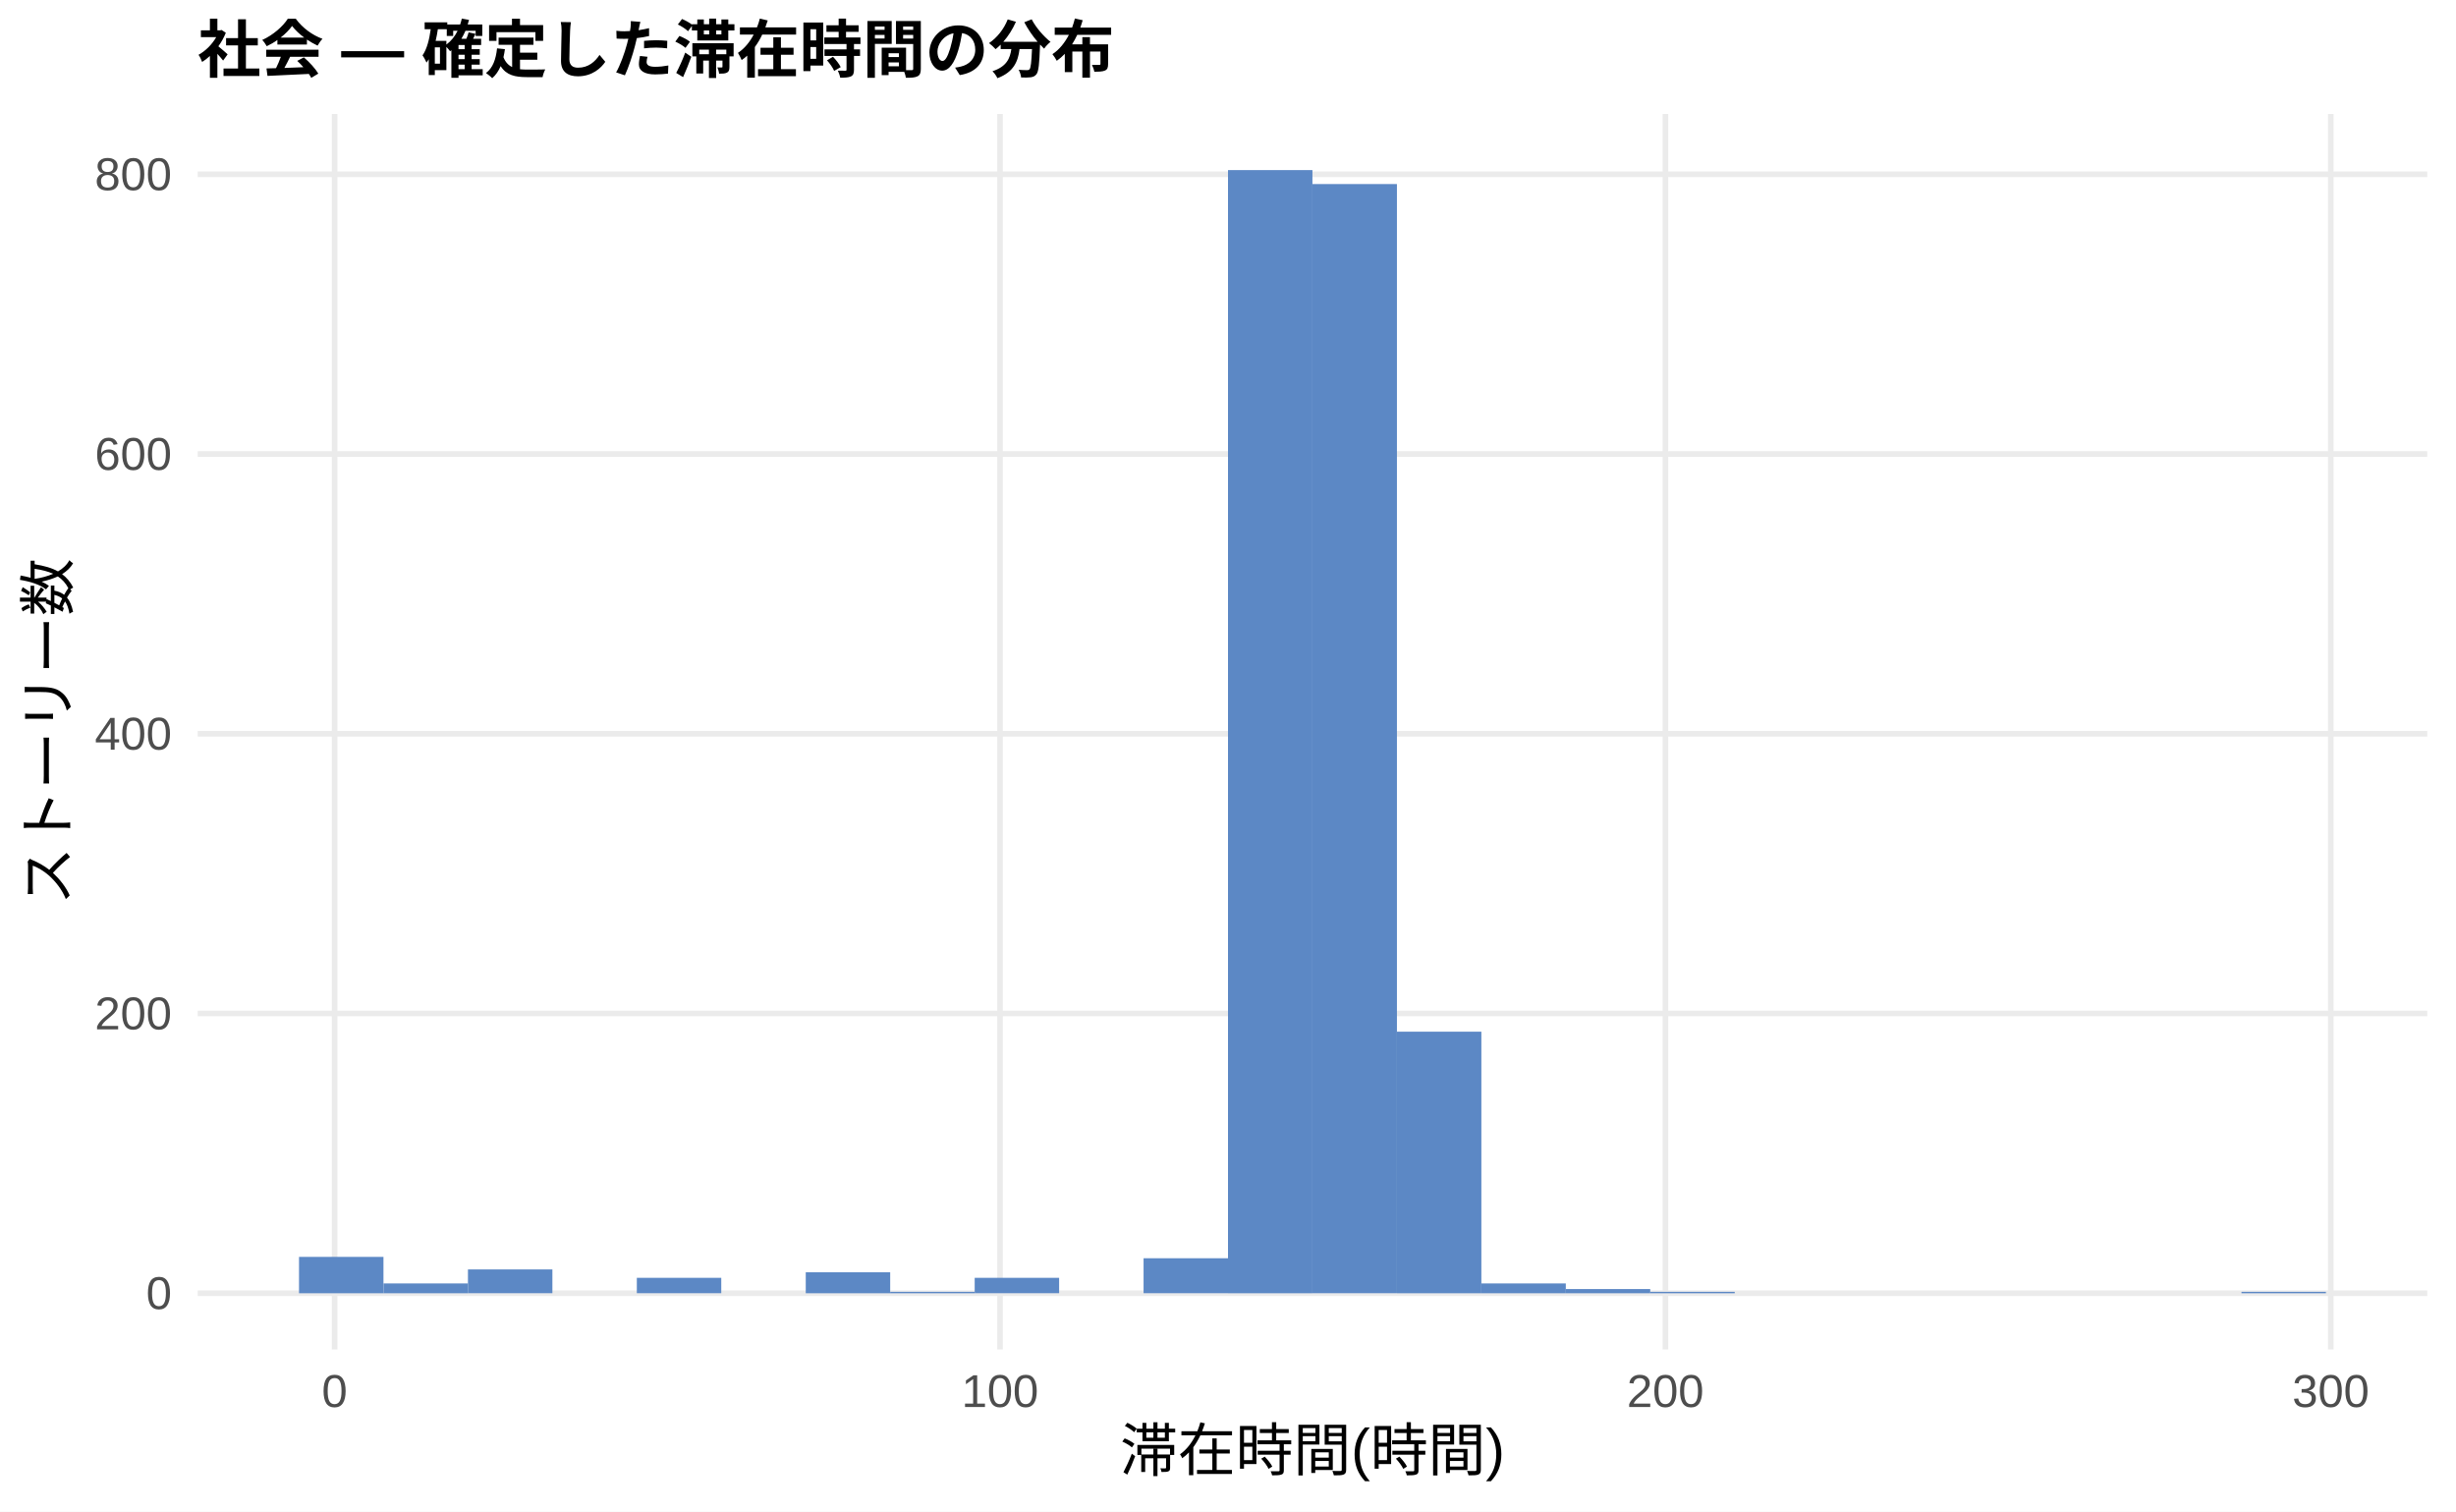
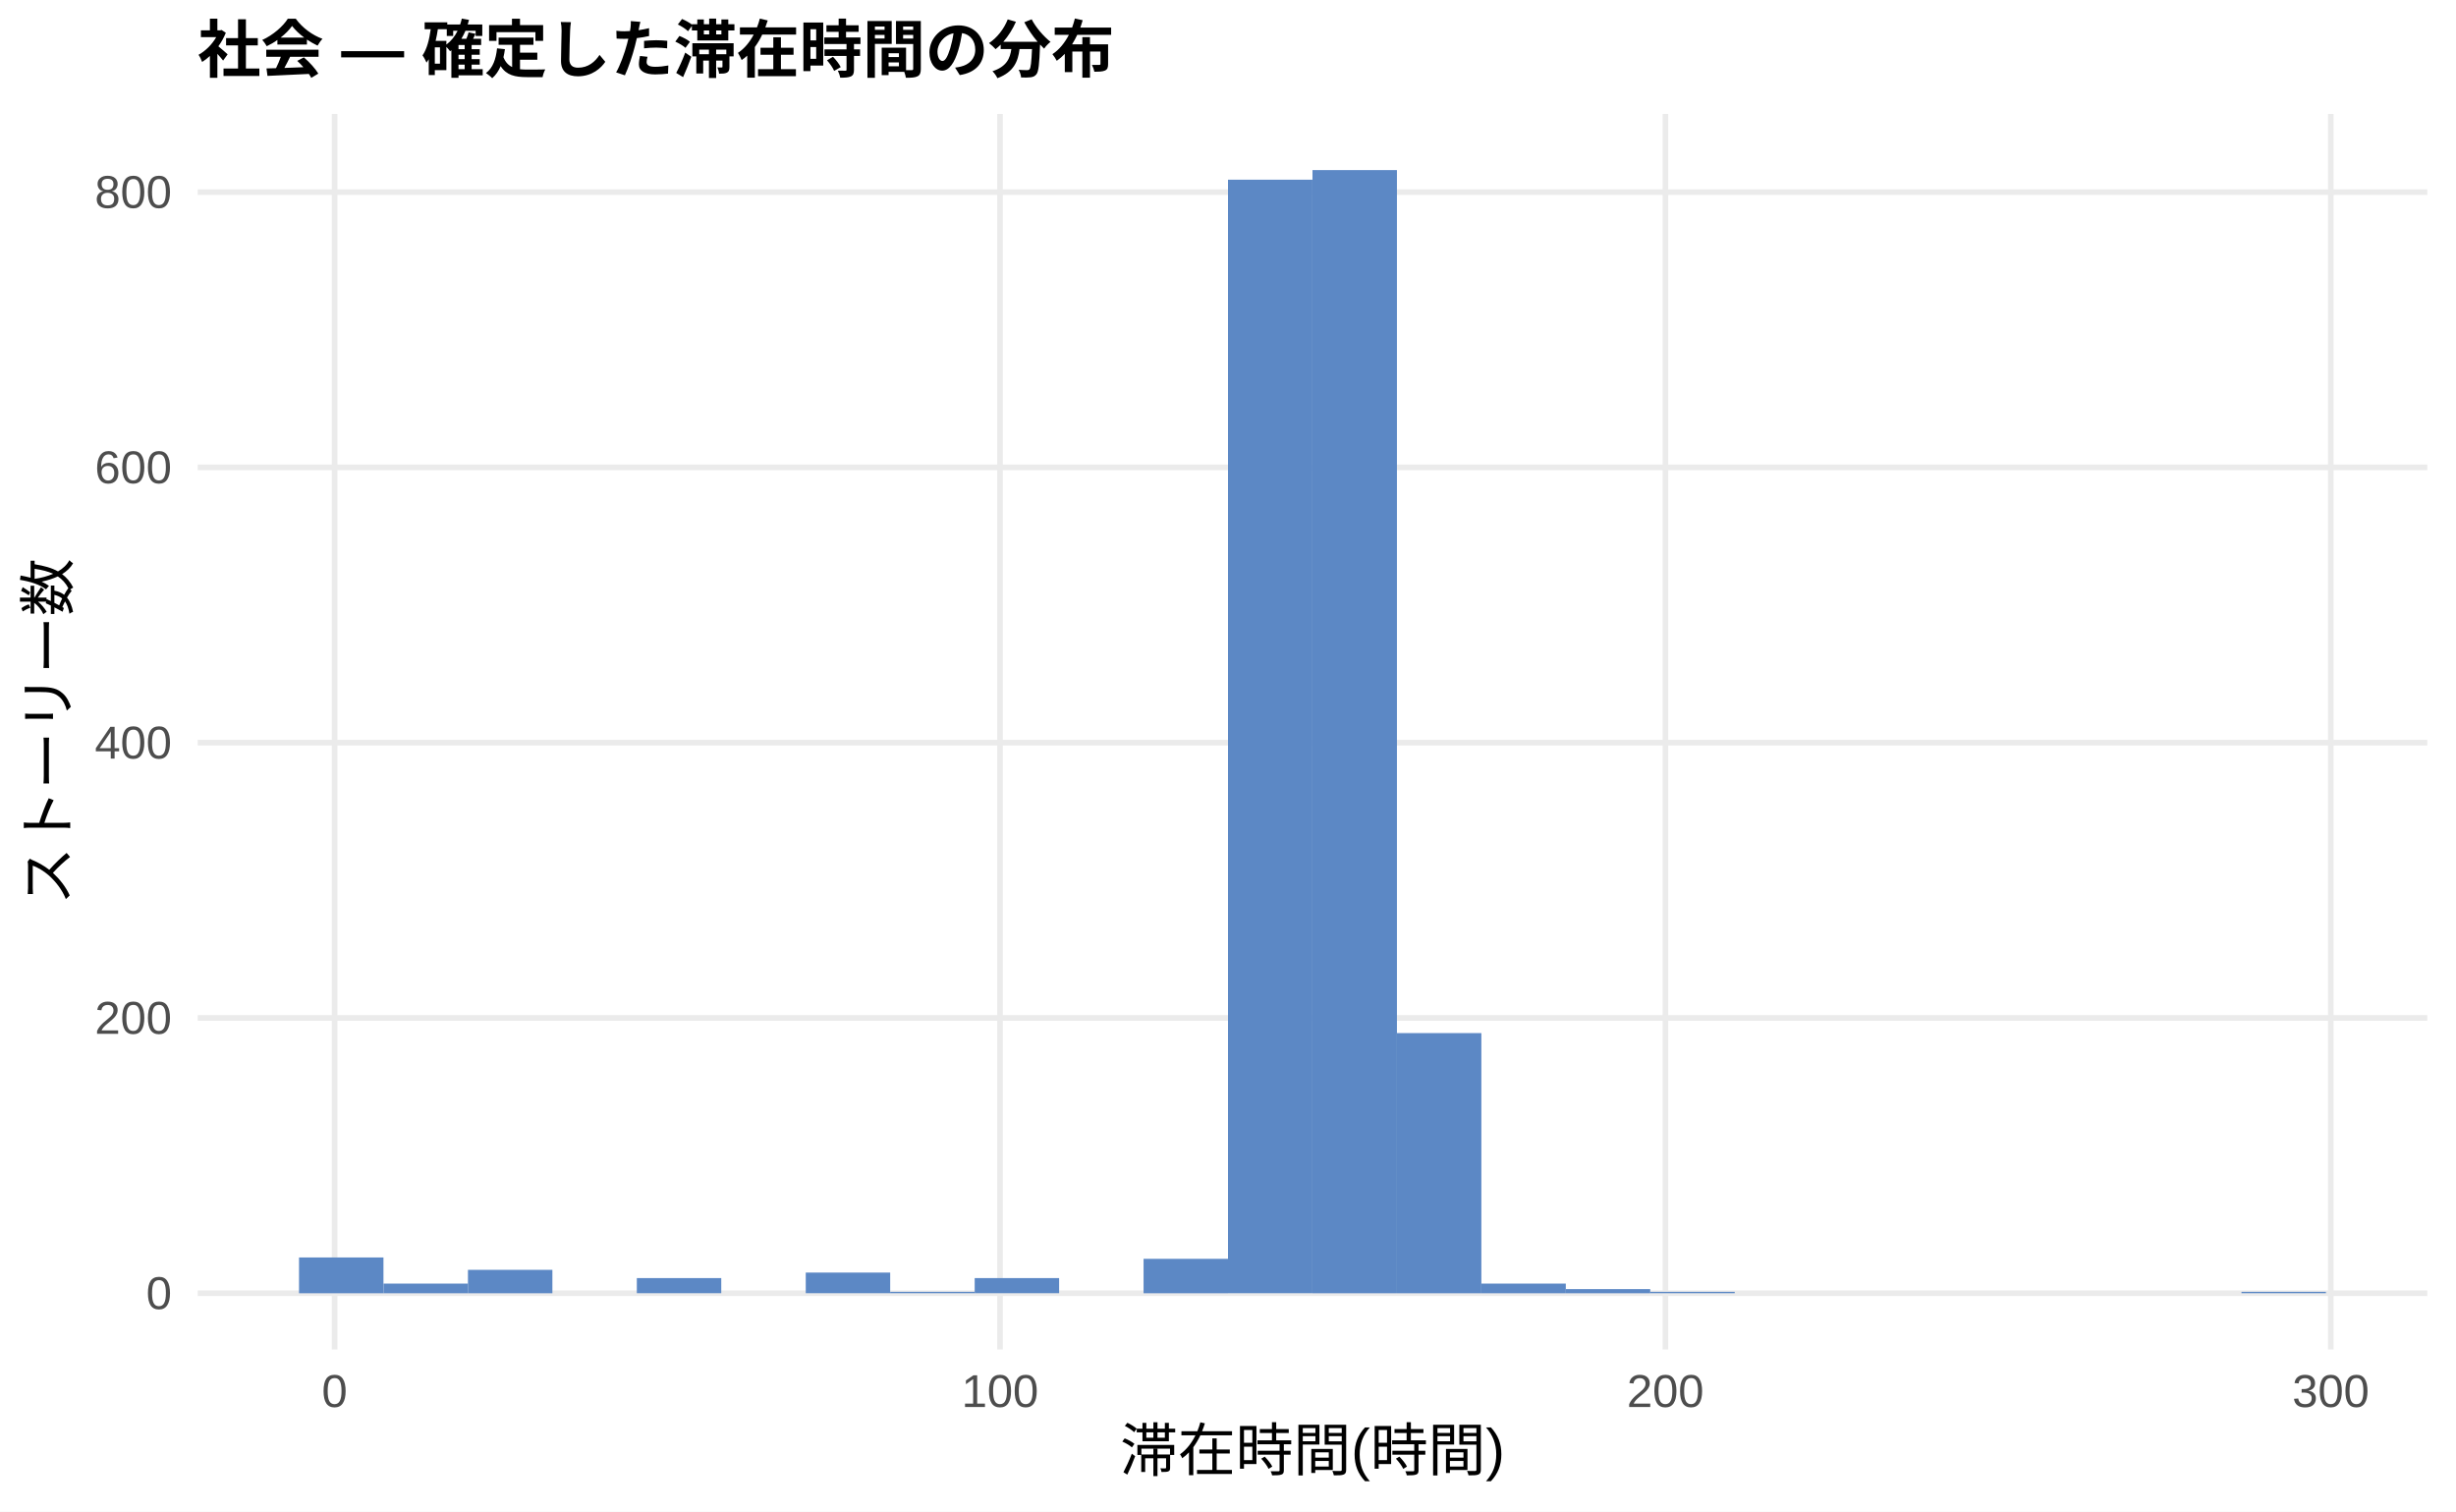
<svg xmlns="http://www.w3.org/2000/svg" width="468.00pt" height="288.00pt" viewBox="0 0 468.00 288.00">
  <g class="svglite">
    <defs>
      <style type="text/css">
    .svglite line, .svglite polyline, .svglite polygon, .svglite path, .svglite rect, .svglite circle {
      fill: none;
      stroke: #000000;
      stroke-linecap: round;
      stroke-linejoin: round;
      stroke-miterlimit: 10.00;
    }
    .svglite text {
      white-space: pre;
    }
    .svglite g.glyphgroup path {
      fill: inherit;
      stroke: none;
    }
  </style>
    </defs>
    <rect width="100%" height="100%" style="stroke: none; fill: #FFFFFF;" />
    <defs>
      <clipPath id="cpMC4wMHw0NjguMDB8MC4wMHwyODguMDA=">
        <rect x="0.00" y="0.00" width="468.00" height="288.00" />
      </clipPath>
    </defs>
    <g clip-path="url(#cpMC4wMHw0NjguMDB8MC4wMHwyODguMDA=)">
      <rect x="0.00" y="0.00" width="468.00" height="288.00" style="stroke-width: 1.07; stroke: none; fill: #FFFFFF;" />
    </g>
    <defs>
      <clipPath id="cpMzcuNjd8NDYyLjUyfDIxLjcxfDI1Ny4xMg==">
        <rect x="37.67" y="21.71" width="424.85" height="235.41" />
      </clipPath>
    </defs>
    <g clip-path="url(#cpMzcuNjd8NDYyLjUyfDIxLjcxfDI1Ny4xMg==)">
      <polyline points="37.67,246.42 462.52,246.42 " style="stroke-width: 1.07; stroke: #EBEBEB; stroke-linecap: butt;" />
-       <polyline points="37.67,193.11 462.52,193.11 " style="stroke-width: 1.07; stroke: #EBEBEB; stroke-linecap: butt;" />
-       <polyline points="37.67,139.81 462.52,139.81 " style="stroke-width: 1.07; stroke: #EBEBEB; stroke-linecap: butt;" />
-       <polyline points="37.67,86.51 462.52,86.51 " style="stroke-width: 1.07; stroke: #EBEBEB; stroke-linecap: butt;" />
-       <polyline points="37.67,33.21 462.52,33.21 " style="stroke-width: 1.07; stroke: #EBEBEB; stroke-linecap: butt;" />
+       <polyline points="37.67,193.96 462.52,193.96 " style="stroke-width: 1.07; stroke: #EBEBEB; stroke-linecap: butt;" />
+       <polyline points="37.67,141.51 462.52,141.51 " style="stroke-width: 1.07; stroke: #EBEBEB; stroke-linecap: butt;" />
+       <polyline points="37.67,89.06 462.52,89.06 " style="stroke-width: 1.07; stroke: #EBEBEB; stroke-linecap: butt;" />
+       <polyline points="37.67,36.61 462.52,36.61 " style="stroke-width: 1.07; stroke: #EBEBEB; stroke-linecap: butt;" />
      <polyline points="63.76,257.12 63.76,21.71 " style="stroke-width: 1.07; stroke: #EBEBEB; stroke-linecap: butt;" />
      <polyline points="190.56,257.12 190.56,21.71 " style="stroke-width: 1.07; stroke: #EBEBEB; stroke-linecap: butt;" />
      <polyline points="317.35,257.12 317.35,21.71 " style="stroke-width: 1.07; stroke: #EBEBEB; stroke-linecap: butt;" />
      <polyline points="444.14,257.12 444.14,21.71 " style="stroke-width: 1.07; stroke: #EBEBEB; stroke-linecap: butt;" />
-       <rect x="56.98" y="239.49" width="16.09" height="6.93" style="stroke-width: 1.07; stroke: none; stroke-linecap: butt; stroke-linejoin: miter; fill: #5C88C5;" />
-       <rect x="73.08" y="244.55" width="16.09" height="1.87" style="stroke-width: 1.07; stroke: none; stroke-linecap: butt; stroke-linejoin: miter; fill: #5C88C5;" />
-       <rect x="89.17" y="241.88" width="16.09" height="4.53" style="stroke-width: 1.07; stroke: none; stroke-linecap: butt; stroke-linejoin: miter; fill: #5C88C5;" />
+       <rect x="56.98" y="239.60" width="16.09" height="6.82" style="stroke-width: 1.07; stroke: none; stroke-linecap: butt; stroke-linejoin: miter; fill: #5C88C5;" />
+       <rect x="73.08" y="244.58" width="16.09" height="1.84" style="stroke-width: 1.07; stroke: none; stroke-linecap: butt; stroke-linejoin: miter; fill: #5C88C5;" />
+       <rect x="89.17" y="241.96" width="16.09" height="4.46" style="stroke-width: 1.07; stroke: none; stroke-linecap: butt; stroke-linejoin: miter; fill: #5C88C5;" />
      <rect x="105.26" y="246.42" width="16.09" height="0.00" style="stroke-width: 1.07; stroke: none; stroke-linecap: butt; stroke-linejoin: miter; fill: #5C88C5;" />
-       <rect x="121.35" y="243.48" width="16.09" height="2.93" style="stroke-width: 1.07; stroke: none; stroke-linecap: butt; stroke-linejoin: miter; fill: #5C88C5;" />
+       <rect x="121.35" y="243.53" width="16.09" height="2.88" style="stroke-width: 1.07; stroke: none; stroke-linecap: butt; stroke-linejoin: miter; fill: #5C88C5;" />
      <rect x="137.45" y="246.42" width="16.09" height="0.00" style="stroke-width: 1.07; stroke: none; stroke-linecap: butt; stroke-linejoin: miter; fill: #5C88C5;" />
-       <rect x="153.54" y="242.42" width="16.09" height="4.00" style="stroke-width: 1.07; stroke: none; stroke-linecap: butt; stroke-linejoin: miter; fill: #5C88C5;" />
-       <rect x="169.63" y="246.15" width="16.09" height="0.27" style="stroke-width: 1.07; stroke: none; stroke-linecap: butt; stroke-linejoin: miter; fill: #5C88C5;" />
-       <rect x="185.73" y="243.48" width="16.09" height="2.93" style="stroke-width: 1.07; stroke: none; stroke-linecap: butt; stroke-linejoin: miter; fill: #5C88C5;" />
+       <rect x="153.54" y="242.48" width="16.09" height="3.93" style="stroke-width: 1.07; stroke: none; stroke-linecap: butt; stroke-linejoin: miter; fill: #5C88C5;" />
+       <rect x="169.63" y="246.15" width="16.09" height="0.26" style="stroke-width: 1.07; stroke: none; stroke-linecap: butt; stroke-linejoin: miter; fill: #5C88C5;" />
+       <rect x="185.73" y="243.53" width="16.09" height="2.88" style="stroke-width: 1.07; stroke: none; stroke-linecap: butt; stroke-linejoin: miter; fill: #5C88C5;" />
      <rect x="201.82" y="246.42" width="16.09" height="0.00" style="stroke-width: 1.07; stroke: none; stroke-linecap: butt; stroke-linejoin: miter; fill: #5C88C5;" />
-       <rect x="217.91" y="239.75" width="16.09" height="6.66" style="stroke-width: 1.07; stroke: none; stroke-linecap: butt; stroke-linejoin: miter; fill: #5C88C5;" />
-       <rect x="234.00" y="32.41" width="16.09" height="214.01" style="stroke-width: 1.07; stroke: none; stroke-linecap: butt; stroke-linejoin: miter; fill: #5C88C5;" />
-       <rect x="250.10" y="35.07" width="16.09" height="211.34" style="stroke-width: 1.07; stroke: none; stroke-linecap: butt; stroke-linejoin: miter; fill: #5C88C5;" />
-       <rect x="266.19" y="196.58" width="16.09" height="49.84" style="stroke-width: 1.07; stroke: none; stroke-linecap: butt; stroke-linejoin: miter; fill: #5C88C5;" />
-       <rect x="282.28" y="244.55" width="16.09" height="1.87" style="stroke-width: 1.07; stroke: none; stroke-linecap: butt; stroke-linejoin: miter; fill: #5C88C5;" />
-       <rect x="298.37" y="245.62" width="16.09" height="0.80" style="stroke-width: 1.07; stroke: none; stroke-linecap: butt; stroke-linejoin: miter; fill: #5C88C5;" />
-       <rect x="314.47" y="246.15" width="16.09" height="0.27" style="stroke-width: 1.07; stroke: none; stroke-linecap: butt; stroke-linejoin: miter; fill: #5C88C5;" />
+       <rect x="217.91" y="239.86" width="16.09" height="6.56" style="stroke-width: 1.07; stroke: none; stroke-linecap: butt; stroke-linejoin: miter; fill: #5C88C5;" />
+       <rect x="234.00" y="34.24" width="16.09" height="212.17" style="stroke-width: 1.07; stroke: none; stroke-linecap: butt; stroke-linejoin: miter; fill: #5C88C5;" />
+       <rect x="250.10" y="32.41" width="16.09" height="214.01" style="stroke-width: 1.07; stroke: none; stroke-linecap: butt; stroke-linejoin: miter; fill: #5C88C5;" />
+       <rect x="266.19" y="196.85" width="16.09" height="49.57" style="stroke-width: 1.07; stroke: none; stroke-linecap: butt; stroke-linejoin: miter; fill: #5C88C5;" />
+       <rect x="282.28" y="244.58" width="16.09" height="1.84" style="stroke-width: 1.07; stroke: none; stroke-linecap: butt; stroke-linejoin: miter; fill: #5C88C5;" />
+       <rect x="298.37" y="245.63" width="16.09" height="0.79" style="stroke-width: 1.07; stroke: none; stroke-linecap: butt; stroke-linejoin: miter; fill: #5C88C5;" />
+       <rect x="314.47" y="246.15" width="16.09" height="0.26" style="stroke-width: 1.07; stroke: none; stroke-linecap: butt; stroke-linejoin: miter; fill: #5C88C5;" />
      <rect x="330.56" y="246.42" width="16.09" height="0.00" style="stroke-width: 1.07; stroke: none; stroke-linecap: butt; stroke-linejoin: miter; fill: #5C88C5;" />
      <rect x="346.65" y="246.42" width="16.09" height="0.00" style="stroke-width: 1.07; stroke: none; stroke-linecap: butt; stroke-linejoin: miter; fill: #5C88C5;" />
      <rect x="362.75" y="246.42" width="16.09" height="0.00" style="stroke-width: 1.07; stroke: none; stroke-linecap: butt; stroke-linejoin: miter; fill: #5C88C5;" />
      <rect x="378.84" y="246.42" width="16.09" height="0.00" style="stroke-width: 1.07; stroke: none; stroke-linecap: butt; stroke-linejoin: miter; fill: #5C88C5;" />
      <rect x="394.93" y="246.42" width="16.09" height="0.00" style="stroke-width: 1.07; stroke: none; stroke-linecap: butt; stroke-linejoin: miter; fill: #5C88C5;" />
      <rect x="411.02" y="246.42" width="16.09" height="0.00" style="stroke-width: 1.07; stroke: none; stroke-linecap: butt; stroke-linejoin: miter; fill: #5C88C5;" />
-       <rect x="427.12" y="246.15" width="16.09" height="0.27" style="stroke-width: 1.07; stroke: none; stroke-linecap: butt; stroke-linejoin: miter; fill: #5C88C5;" />
+       <rect x="427.12" y="246.15" width="16.09" height="0.26" style="stroke-width: 1.07; stroke: none; stroke-linecap: butt; stroke-linejoin: miter; fill: #5C88C5;" />
    </g>
    <g clip-path="url(#cpMC4wMHw0NjguMDB8MC4wMHwyODguMDA=)">
      <text x="32.74" y="249.44" text-anchor="end" style="font-size: 8.80px;fill: #4D4D4D; font-family: &quot;Liberation Sans&quot;;" textLength="4.89px" lengthAdjust="spacingAndGlyphs">0</text>
-       <text x="32.74" y="196.14" text-anchor="end" style="font-size: 8.80px;fill: #4D4D4D; font-family: &quot;Liberation Sans&quot;;" textLength="14.67px" lengthAdjust="spacingAndGlyphs">200</text>
-       <text x="32.74" y="142.84" text-anchor="end" style="font-size: 8.80px;fill: #4D4D4D; font-family: &quot;Liberation Sans&quot;;" textLength="14.67px" lengthAdjust="spacingAndGlyphs">400</text>
-       <text x="32.74" y="89.54" text-anchor="end" style="font-size: 8.80px;fill: #4D4D4D; font-family: &quot;Liberation Sans&quot;;" textLength="14.67px" lengthAdjust="spacingAndGlyphs">600</text>
-       <text x="32.74" y="36.24" text-anchor="end" style="font-size: 8.80px;fill: #4D4D4D; font-family: &quot;Liberation Sans&quot;;" textLength="14.67px" lengthAdjust="spacingAndGlyphs">800</text>
+       <text x="32.74" y="196.99" text-anchor="end" style="font-size: 8.80px;fill: #4D4D4D; font-family: &quot;Liberation Sans&quot;;" textLength="14.67px" lengthAdjust="spacingAndGlyphs">200</text>
+       <text x="32.74" y="144.54" text-anchor="end" style="font-size: 8.80px;fill: #4D4D4D; font-family: &quot;Liberation Sans&quot;;" textLength="14.67px" lengthAdjust="spacingAndGlyphs">400</text>
+       <text x="32.74" y="92.09" text-anchor="end" style="font-size: 8.80px;fill: #4D4D4D; font-family: &quot;Liberation Sans&quot;;" textLength="14.67px" lengthAdjust="spacingAndGlyphs">600</text>
+       <text x="32.74" y="39.63" text-anchor="end" style="font-size: 8.80px;fill: #4D4D4D; font-family: &quot;Liberation Sans&quot;;" textLength="14.67px" lengthAdjust="spacingAndGlyphs">800</text>
      <text x="63.76" y="268.10" text-anchor="middle" style="font-size: 8.80px;fill: #4D4D4D; font-family: &quot;Liberation Sans&quot;;" textLength="4.89px" lengthAdjust="spacingAndGlyphs">0</text>
      <text x="190.56" y="268.10" text-anchor="middle" style="font-size: 8.80px;fill: #4D4D4D; font-family: &quot;Liberation Sans&quot;;" textLength="14.67px" lengthAdjust="spacingAndGlyphs">100</text>
      <text x="317.35" y="268.10" text-anchor="middle" style="font-size: 8.80px;fill: #4D4D4D; font-family: &quot;Liberation Sans&quot;;" textLength="14.67px" lengthAdjust="spacingAndGlyphs">200</text>
      <text x="444.14" y="268.10" text-anchor="middle" style="font-size: 8.80px;fill: #4D4D4D; font-family: &quot;Liberation Sans&quot;;" textLength="14.67px" lengthAdjust="spacingAndGlyphs">300</text>
      <text x="250.10" y="280.24" text-anchor="middle" style="font-size: 11.00px; font-family: &quot;Liberation Sans&quot;;" textLength="73.31px" lengthAdjust="spacingAndGlyphs">滞在時間(時間)</text>
      <text transform="translate(13.05,139.41) rotate(-90)" text-anchor="middle" style="font-size: 11.00px; font-family: &quot;Liberation Sans&quot;;" textLength="66.00px" lengthAdjust="spacingAndGlyphs">ストーリー数</text>
      <text x="37.67" y="13.74" style="font-size: 12.00px; font-weight: bold; font-family: &quot;Liberation Sans&quot;;" textLength="174.66px" lengthAdjust="spacingAndGlyphs">社会 — 確定した滞在時間の分布</text>
    </g>
  </g>
</svg>
